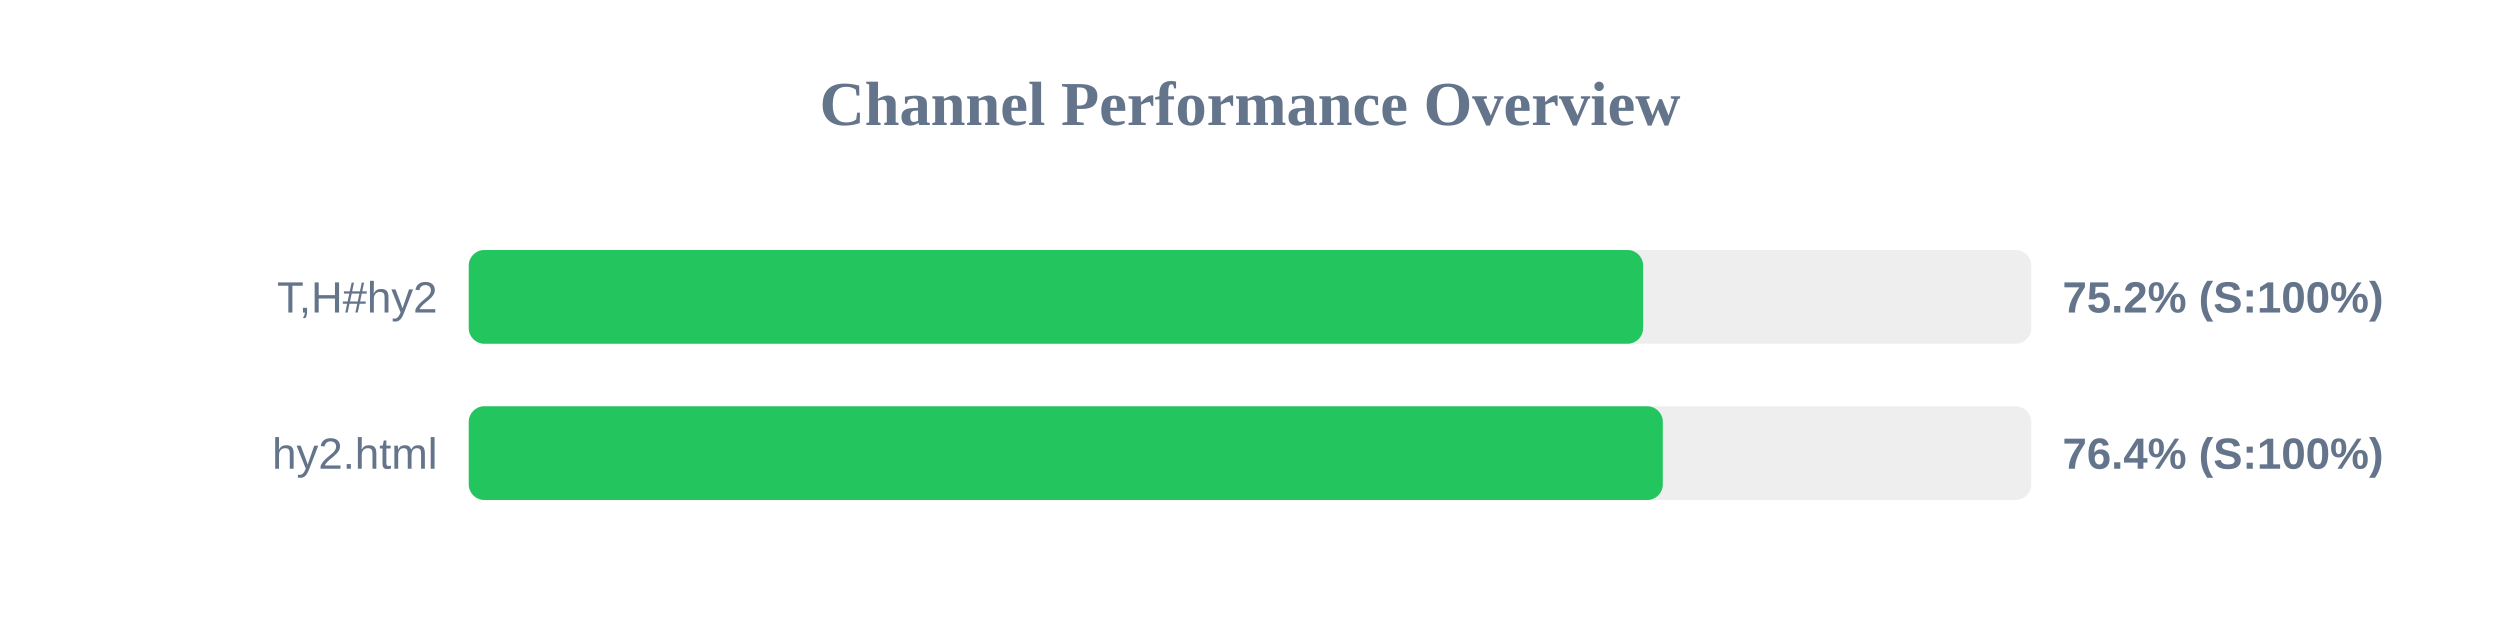
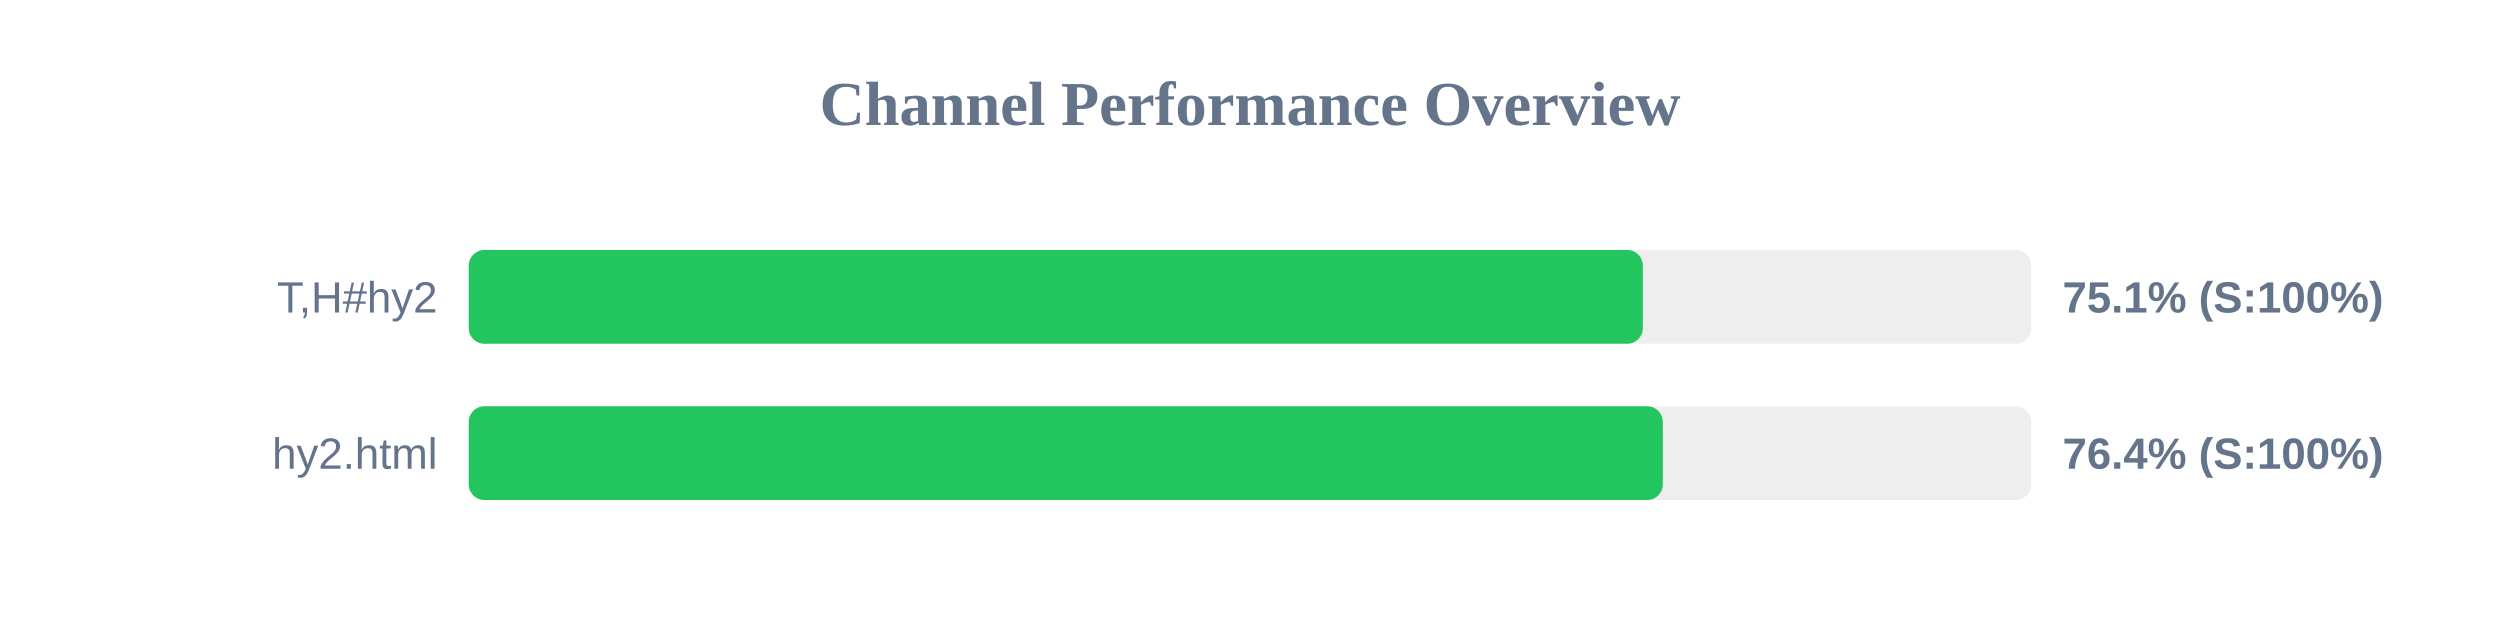
<svg xmlns="http://www.w3.org/2000/svg" width="800" height="200" version="1.1">
  <style>
        .row { font: 14px Arial; fill: #64748b; }
        .score { font: bold 14px Arial; fill: #64748b; }
    </style>
  <text x="400" y="40" text-anchor="middle" font-size="20px" font-weight="bold" fill="#64748b">Channel Performance Overview</text>
  <rect x="150" y="80" width="500" height="30" fill="#eee" rx="5" />
-   <rect x="150" y="80" width="375.8" height="30" fill="#22c55e" rx="5" />
+   <rect x="150" y="80" width="375.7" height="30" fill="#22c55e" rx="5" />
  <text x="140" y="100" text-anchor="end" class="row">T,H#hy2</text>
-   <text x="660" y="100" text-anchor="start" class="score">75.2% (S:100%)</text>
+   <text x="660" y="100" text-anchor="start" class="score">75.1% (S:100%)</text>
  <rect x="150" y="130" width="500" height="30" fill="#eee" rx="5" />
  <rect x="150" y="130" width="382.1" height="30" fill="#22c55e" rx="5" />
  <text x="140" y="150" text-anchor="end" class="row">hy2.html</text>
  <text x="660" y="150" text-anchor="start" class="score">76.4% (S:100%)</text>
</svg>
